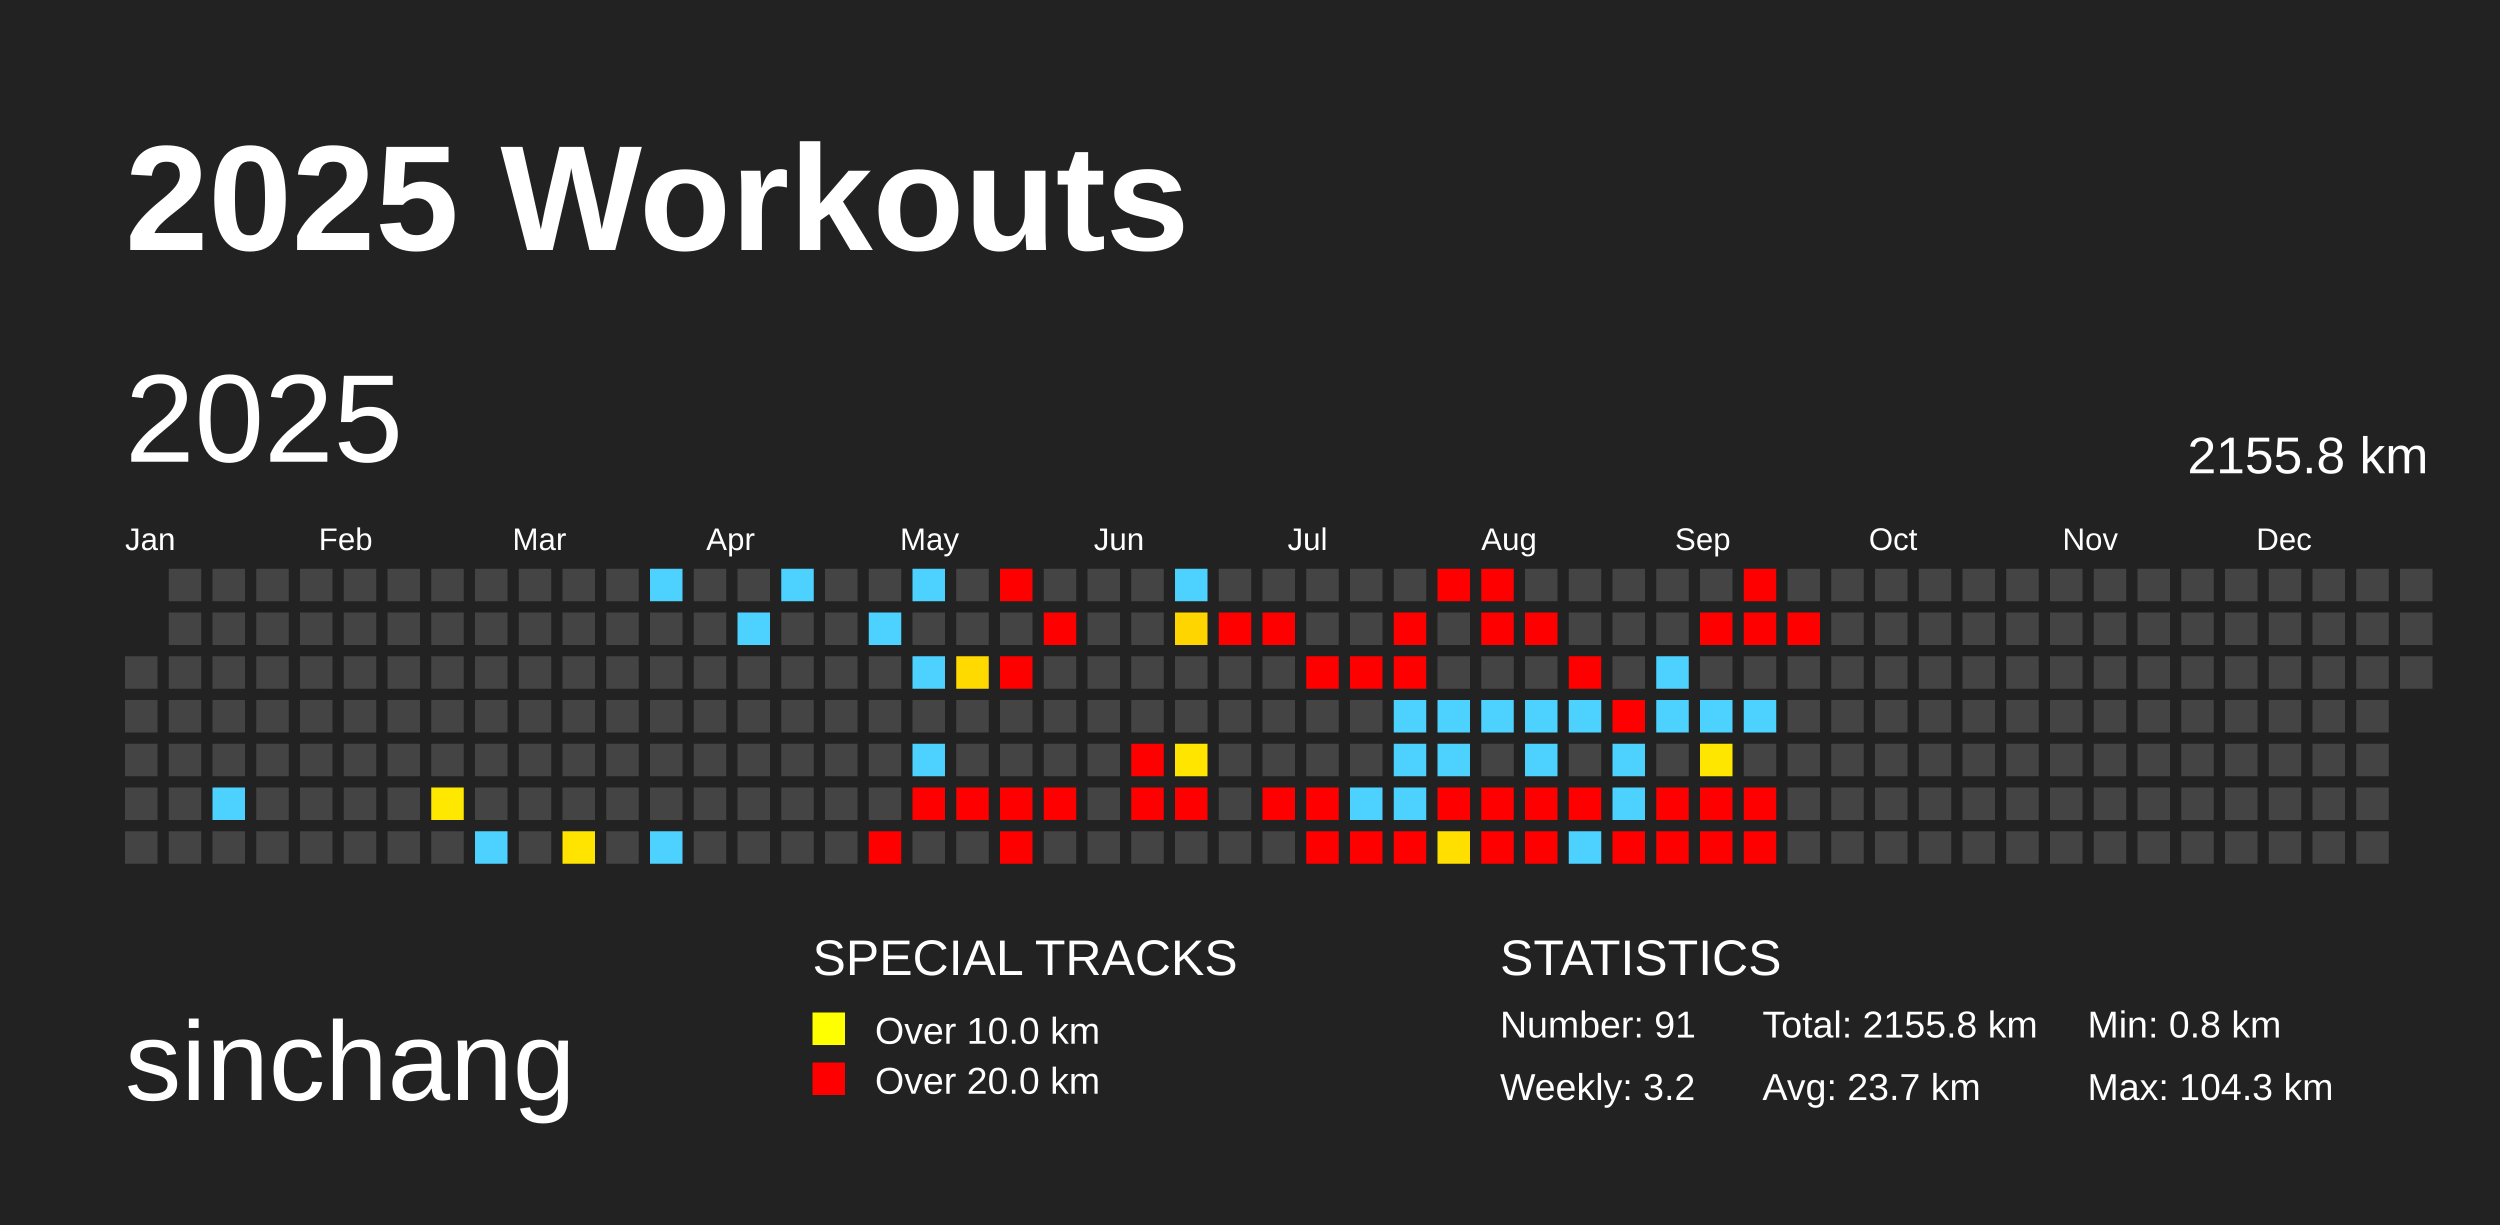
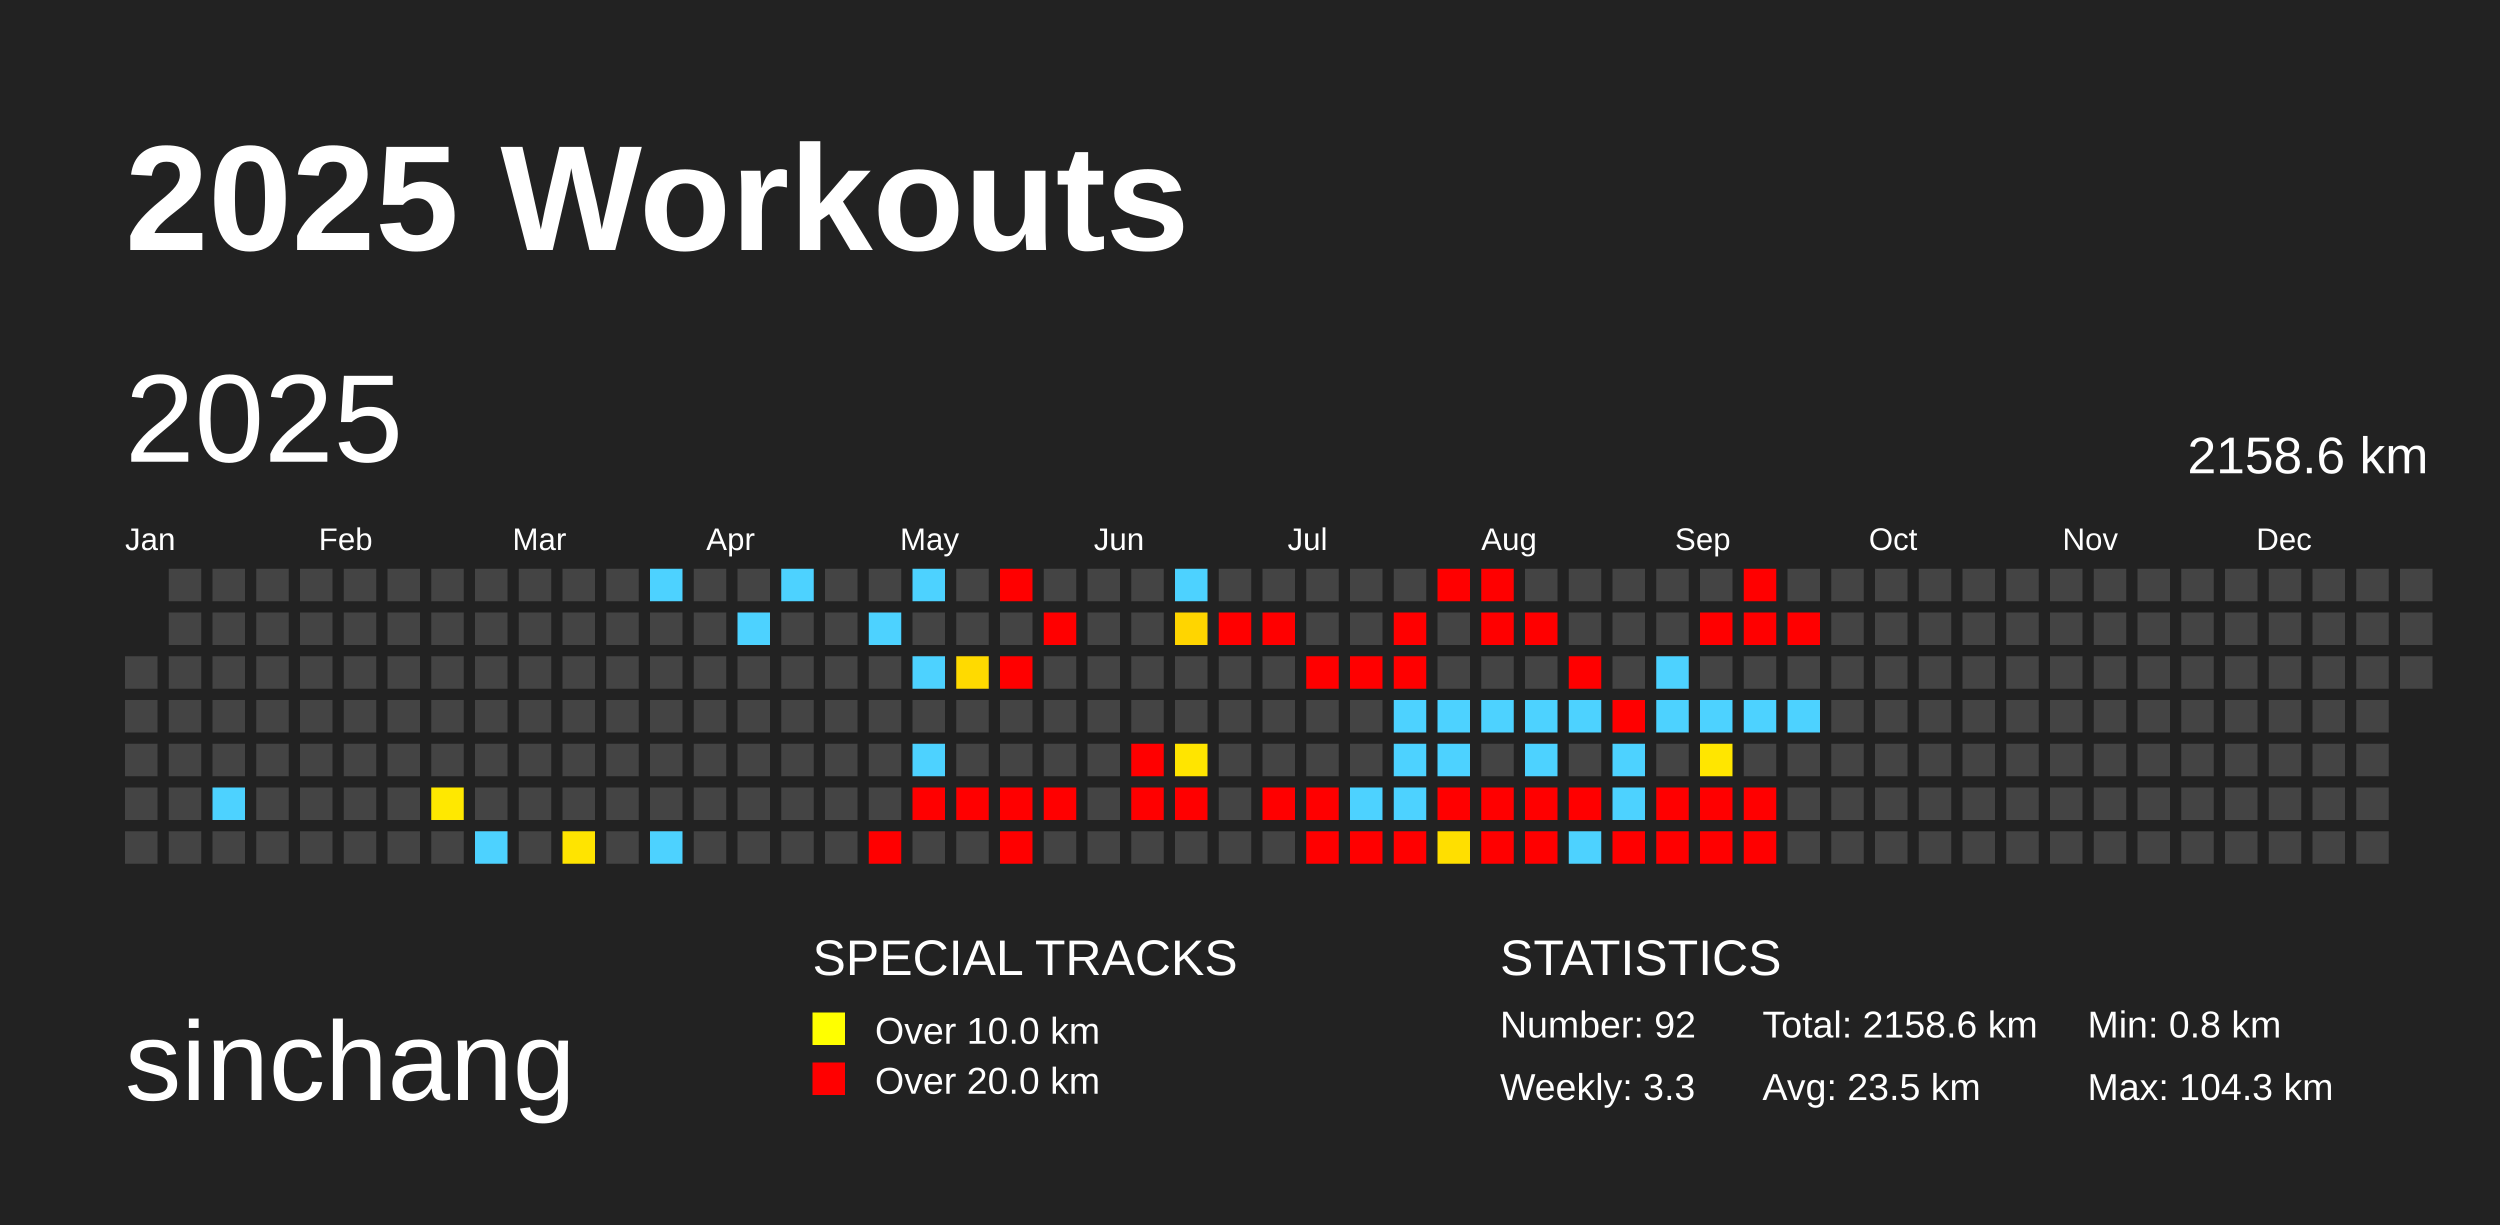
<svg xmlns="http://www.w3.org/2000/svg" baseProfile="full" height="98mm" version="1.1" viewBox="0,0,200,98" width="200mm">
  <defs />
  <rect fill="#222222" height="98" width="200" x="0" y="0" />
  <text fill="#FFFFFF" style="font-size:12px; font-family:Arial; font-weight:bold;" x="10" y="20">2025 Workouts</text>
  <text fill="#FFFFFF" style="font-size:9px; font-family:Arial" x="10" y="88">sinchang</text>
  <text fill="#FFFFFF" style="font-size:4px; font-family:Arial" x="65" y="78">SPECIAL TRACKS</text>
  <rect fill="yellow" height="2.6" width="2.6" x="65" y="81" />
  <text fill="#FFFFFF" style="font-size:3px; font-family:Arial" x="70" y="83.5">Over 10.0 km</text>
  <rect fill="red" height="2.6" width="2.6" x="65" y="85" />
  <text fill="#FFFFFF" style="font-size:3px; font-family:Arial" x="70" y="87.5">Over 20.0 km</text>
  <text fill="#FFFFFF" style="font-size:4px; font-family:Arial" x="120" y="78">STATISTICS</text>
-   <text fill="#FFFFFF" style="font-size:3px; font-family:Arial" x="120" y="83">Number: 91</text>
-   <text fill="#FFFFFF" style="font-size:3px; font-family:Arial" x="120" y="88">Weekly: 3.2</text>
-   <text fill="#FFFFFF" style="font-size:3px; font-family:Arial" x="141" y="83">Total: 2155.8 km</text>
-   <text fill="#FFFFFF" style="font-size:3px; font-family:Arial" x="141" y="88">Avg: 23.7 km</text>
+   <text fill="#FFFFFF" style="font-size:3px; font-family:Arial" x="120" y="83">Number: 92</text>
+   <text fill="#FFFFFF" style="font-size:3px; font-family:Arial" x="120" y="88">Weekly: 3.3</text>
+   <text fill="#FFFFFF" style="font-size:3px; font-family:Arial" x="141" y="83">Total: 2158.6 km</text>
+   <text fill="#FFFFFF" style="font-size:3px; font-family:Arial" x="141" y="88">Avg: 23.5 km</text>
  <text fill="#FFFFFF" style="font-size:3px; font-family:Arial" x="167" y="83">Min: 0.8 km</text>
  <text fill="#FFFFFF" style="font-size:3px; font-family:Arial" x="167" y="88">Max: 104.3 km</text>
  <text dominant-baseline="hanging" fill="#FFFFFF" style="font-size:10.0px; font-family:Arial;" x="10" y="30">2025</text>
-   <text dominant-baseline="hanging" fill="#FFFFFF" style="font-size:4.125px; font-family:Arial;" x="175" y="35">2155.8 km</text>
+   <text dominant-baseline="hanging" fill="#FFFFFF" style="font-size:4.125px; font-family:Arial;" x="175" y="35">2158.6 km</text>
  <text fill="#FFFFFF" style="font-size:2.5px; font-family:Arial" x="10.0" y="44">Jan</text>
  <text fill="#FFFFFF" style="font-size:2.5px; font-family:Arial" x="25.5" y="44">Feb</text>
  <text fill="#FFFFFF" style="font-size:2.5px; font-family:Arial" x="41.0" y="44">Mar</text>
  <text fill="#FFFFFF" style="font-size:2.5px; font-family:Arial" x="56.5" y="44">Apr</text>
  <text fill="#FFFFFF" style="font-size:2.5px; font-family:Arial" x="72.0" y="44">May</text>
  <text fill="#FFFFFF" style="font-size:2.5px; font-family:Arial" x="87.5" y="44">Jun</text>
  <text fill="#FFFFFF" style="font-size:2.5px; font-family:Arial" x="103.0" y="44">Jul</text>
  <text fill="#FFFFFF" style="font-size:2.5px; font-family:Arial" x="118.5" y="44">Aug</text>
  <text fill="#FFFFFF" style="font-size:2.5px; font-family:Arial" x="134.0" y="44">Sep</text>
  <text fill="#FFFFFF" style="font-size:2.5px; font-family:Arial" x="149.5" y="44">Oct</text>
  <text fill="#FFFFFF" style="font-size:2.5px; font-family:Arial" x="165.0" y="44">Nov</text>
  <text fill="#FFFFFF" style="font-size:2.5px; font-family:Arial" x="180.5" y="44">Dec</text>
  <rect fill="#444444" height="2.6" width="2.6" x="10.0" y="52.5" />
  <rect fill="#444444" height="2.6" width="2.6" x="10.0" y="56.0" />
  <rect fill="#444444" height="2.6" width="2.6" x="10.0" y="59.5" />
  <rect fill="#444444" height="2.6" width="2.6" x="10.0" y="63.0" />
  <rect fill="#444444" height="2.6" width="2.6" x="10.0" y="66.5" />
  <rect fill="#444444" height="2.6" width="2.6" x="13.5" y="45.5" />
  <rect fill="#444444" height="2.6" width="2.6" x="13.5" y="49.0" />
  <rect fill="#444444" height="2.6" width="2.6" x="13.5" y="52.5" />
  <rect fill="#444444" height="2.6" width="2.6" x="13.5" y="56.0" />
  <rect fill="#444444" height="2.6" width="2.6" x="13.5" y="59.5" />
  <rect fill="#444444" height="2.6" width="2.6" x="13.5" y="63.0" />
  <rect fill="#444444" height="2.6" width="2.6" x="13.5" y="66.5" />
  <rect fill="#444444" height="2.6" width="2.6" x="17.0" y="45.5" />
  <rect fill="#444444" height="2.6" width="2.6" x="17.0" y="49.0" />
  <rect fill="#444444" height="2.6" width="2.6" x="17.0" y="52.5" />
  <rect fill="#444444" height="2.6" width="2.6" x="17.0" y="56.0" />
  <rect fill="#444444" height="2.6" width="2.6" x="17.0" y="59.5" />
  <rect fill="#4dd2ff" height="2.6" width="2.6" x="17.0" y="63.0" />
  <rect fill="#444444" height="2.6" width="2.6" x="17.0" y="66.5" />
  <rect fill="#444444" height="2.6" width="2.6" x="20.5" y="45.5" />
  <rect fill="#444444" height="2.6" width="2.6" x="20.5" y="49.0" />
  <rect fill="#444444" height="2.6" width="2.6" x="20.5" y="52.5" />
  <rect fill="#444444" height="2.6" width="2.6" x="20.5" y="56.0" />
  <rect fill="#444444" height="2.6" width="2.6" x="20.5" y="59.5" />
  <rect fill="#444444" height="2.6" width="2.6" x="20.5" y="63.0" />
  <rect fill="#444444" height="2.6" width="2.6" x="20.5" y="66.5" />
  <rect fill="#444444" height="2.6" width="2.6" x="24.0" y="45.5" />
  <rect fill="#444444" height="2.6" width="2.6" x="24.0" y="49.0" />
  <rect fill="#444444" height="2.6" width="2.6" x="24.0" y="52.5" />
  <rect fill="#444444" height="2.6" width="2.6" x="24.0" y="56.0" />
  <rect fill="#444444" height="2.6" width="2.6" x="24.0" y="59.5" />
  <rect fill="#444444" height="2.6" width="2.6" x="24.0" y="63.0" />
  <rect fill="#444444" height="2.6" width="2.6" x="24.0" y="66.5" />
  <rect fill="#444444" height="2.6" width="2.6" x="27.5" y="45.5" />
  <rect fill="#444444" height="2.6" width="2.6" x="27.5" y="49.0" />
  <rect fill="#444444" height="2.6" width="2.6" x="27.5" y="52.5" />
  <rect fill="#444444" height="2.6" width="2.6" x="27.5" y="56.0" />
  <rect fill="#444444" height="2.6" width="2.6" x="27.5" y="59.5" />
  <rect fill="#444444" height="2.6" width="2.6" x="27.5" y="63.0" />
  <rect fill="#444444" height="2.6" width="2.6" x="27.5" y="66.5" />
  <rect fill="#444444" height="2.6" width="2.6" x="31.0" y="45.5" />
  <rect fill="#444444" height="2.6" width="2.6" x="31.0" y="49.0" />
  <rect fill="#444444" height="2.6" width="2.6" x="31.0" y="52.5" />
  <rect fill="#444444" height="2.6" width="2.6" x="31.0" y="56.0" />
  <rect fill="#444444" height="2.6" width="2.6" x="31.0" y="59.5" />
  <rect fill="#444444" height="2.6" width="2.6" x="31.0" y="63.0" />
  <rect fill="#444444" height="2.6" width="2.6" x="31.0" y="66.5" />
  <rect fill="#444444" height="2.6" width="2.6" x="34.5" y="45.5" />
  <rect fill="#444444" height="2.6" width="2.6" x="34.5" y="49.0" />
  <rect fill="#444444" height="2.6" width="2.6" x="34.5" y="52.5" />
  <rect fill="#444444" height="2.6" width="2.6" x="34.5" y="56.0" />
  <rect fill="#444444" height="2.6" width="2.6" x="34.5" y="59.5" />
  <rect fill="#ffe800" height="2.6" width="2.6" x="34.5" y="63.0" />
  <rect fill="#444444" height="2.6" width="2.6" x="34.5" y="66.5" />
  <rect fill="#444444" height="2.6" width="2.6" x="38.0" y="45.5" />
  <rect fill="#444444" height="2.6" width="2.6" x="38.0" y="49.0" />
  <rect fill="#444444" height="2.6" width="2.6" x="38.0" y="52.5" />
  <rect fill="#444444" height="2.6" width="2.6" x="38.0" y="56.0" />
  <rect fill="#444444" height="2.6" width="2.6" x="38.0" y="59.5" />
  <rect fill="#444444" height="2.6" width="2.6" x="38.0" y="63.0" />
  <rect fill="#4dd2ff" height="2.6" width="2.6" x="38.0" y="66.5" />
  <rect fill="#444444" height="2.6" width="2.6" x="41.5" y="45.5" />
  <rect fill="#444444" height="2.6" width="2.6" x="41.5" y="49.0" />
  <rect fill="#444444" height="2.6" width="2.6" x="41.5" y="52.5" />
  <rect fill="#444444" height="2.6" width="2.6" x="41.5" y="56.0" />
  <rect fill="#444444" height="2.6" width="2.6" x="41.5" y="59.5" />
  <rect fill="#444444" height="2.6" width="2.6" x="41.5" y="63.0" />
  <rect fill="#444444" height="2.6" width="2.6" x="41.5" y="66.5" />
  <rect fill="#444444" height="2.6" width="2.6" x="45.0" y="45.5" />
  <rect fill="#444444" height="2.6" width="2.6" x="45.0" y="49.0" />
  <rect fill="#444444" height="2.6" width="2.6" x="45.0" y="52.5" />
  <rect fill="#444444" height="2.6" width="2.6" x="45.0" y="56.0" />
  <rect fill="#444444" height="2.6" width="2.6" x="45.0" y="59.5" />
  <rect fill="#444444" height="2.6" width="2.6" x="45.0" y="63.0" />
  <rect fill="#ffe400" height="2.6" width="2.6" x="45.0" y="66.5" />
  <rect fill="#444444" height="2.6" width="2.6" x="48.5" y="45.5" />
  <rect fill="#444444" height="2.6" width="2.6" x="48.5" y="49.0" />
  <rect fill="#444444" height="2.6" width="2.6" x="48.5" y="52.5" />
  <rect fill="#444444" height="2.6" width="2.6" x="48.5" y="56.0" />
  <rect fill="#444444" height="2.6" width="2.6" x="48.5" y="59.5" />
  <rect fill="#444444" height="2.6" width="2.6" x="48.5" y="63.0" />
  <rect fill="#444444" height="2.6" width="2.6" x="48.5" y="66.5" />
  <rect fill="#4dd2ff" height="2.6" width="2.6" x="52.0" y="45.5" />
  <rect fill="#444444" height="2.6" width="2.6" x="52.0" y="49.0" />
  <rect fill="#444444" height="2.6" width="2.6" x="52.0" y="52.5" />
  <rect fill="#444444" height="2.6" width="2.6" x="52.0" y="56.0" />
  <rect fill="#444444" height="2.6" width="2.6" x="52.0" y="59.5" />
  <rect fill="#444444" height="2.6" width="2.6" x="52.0" y="63.0" />
  <rect fill="#4dd2ff" height="2.6" width="2.6" x="52.0" y="66.5" />
  <rect fill="#444444" height="2.6" width="2.6" x="55.5" y="45.5" />
  <rect fill="#444444" height="2.6" width="2.6" x="55.5" y="49.0" />
  <rect fill="#444444" height="2.6" width="2.6" x="55.5" y="52.5" />
  <rect fill="#444444" height="2.6" width="2.6" x="55.5" y="56.0" />
  <rect fill="#444444" height="2.6" width="2.6" x="55.5" y="59.5" />
  <rect fill="#444444" height="2.6" width="2.6" x="55.5" y="63.0" />
  <rect fill="#444444" height="2.6" width="2.6" x="55.5" y="66.5" />
  <rect fill="#444444" height="2.6" width="2.6" x="59.0" y="45.5" />
  <rect fill="#4dd2ff" height="2.6" width="2.6" x="59.0" y="49.0" />
  <rect fill="#444444" height="2.6" width="2.6" x="59.0" y="52.5" />
  <rect fill="#444444" height="2.6" width="2.6" x="59.0" y="56.0" />
  <rect fill="#444444" height="2.6" width="2.6" x="59.0" y="59.5" />
  <rect fill="#444444" height="2.6" width="2.6" x="59.0" y="63.0" />
  <rect fill="#444444" height="2.6" width="2.6" x="59.0" y="66.5" />
  <rect fill="#4dd2ff" height="2.6" width="2.6" x="62.5" y="45.5" />
  <rect fill="#444444" height="2.6" width="2.6" x="62.5" y="49.0" />
  <rect fill="#444444" height="2.6" width="2.6" x="62.5" y="52.5" />
  <rect fill="#444444" height="2.6" width="2.6" x="62.5" y="56.0" />
  <rect fill="#444444" height="2.6" width="2.6" x="62.5" y="59.5" />
  <rect fill="#444444" height="2.6" width="2.6" x="62.5" y="63.0" />
  <rect fill="#444444" height="2.6" width="2.6" x="62.5" y="66.5" />
  <rect fill="#444444" height="2.6" width="2.6" x="66.0" y="45.5" />
  <rect fill="#444444" height="2.6" width="2.6" x="66.0" y="49.0" />
  <rect fill="#444444" height="2.6" width="2.6" x="66.0" y="52.5" />
  <rect fill="#444444" height="2.6" width="2.6" x="66.0" y="56.0" />
  <rect fill="#444444" height="2.6" width="2.6" x="66.0" y="59.5" />
  <rect fill="#444444" height="2.6" width="2.6" x="66.0" y="63.0" />
  <rect fill="#444444" height="2.6" width="2.6" x="66.0" y="66.5" />
  <rect fill="#444444" height="2.6" width="2.6" x="69.5" y="45.5" />
  <rect fill="#4dd2ff" height="2.6" width="2.6" x="69.5" y="49.0" />
  <rect fill="#444444" height="2.6" width="2.6" x="69.5" y="52.5" />
  <rect fill="#444444" height="2.6" width="2.6" x="69.5" y="56.0" />
  <rect fill="#444444" height="2.6" width="2.6" x="69.5" y="59.5" />
  <rect fill="#444444" height="2.6" width="2.6" x="69.5" y="63.0" />
  <rect fill="red" height="2.6" width="2.6" x="69.5" y="66.5" />
  <rect fill="#4dd2ff" height="2.6" width="2.6" x="73.0" y="45.5" />
  <rect fill="#444444" height="2.6" width="2.6" x="73.0" y="49.0" />
  <rect fill="#4dd2ff" height="2.6" width="2.6" x="73.0" y="52.5" />
  <rect fill="#444444" height="2.6" width="2.6" x="73.0" y="56.0" />
  <rect fill="#4dd2ff" height="2.6" width="2.6" x="73.0" y="59.5" />
  <rect fill="red" height="2.6" width="2.6" x="73.0" y="63.0" />
  <rect fill="#444444" height="2.6" width="2.6" x="73.0" y="66.5" />
  <rect fill="#444444" height="2.6" width="2.6" x="76.5" y="45.5" />
  <rect fill="#444444" height="2.6" width="2.6" x="76.5" y="49.0" />
  <rect fill="#ffda00" height="2.6" width="2.6" x="76.5" y="52.5" />
  <rect fill="#444444" height="2.6" width="2.6" x="76.5" y="56.0" />
  <rect fill="#444444" height="2.6" width="2.6" x="76.5" y="59.5" />
  <rect fill="red" height="2.6" width="2.6" x="76.5" y="63.0" />
  <rect fill="#444444" height="2.6" width="2.6" x="76.5" y="66.5" />
  <rect fill="red" height="2.6" width="2.6" x="80.0" y="45.5" />
  <rect fill="#444444" height="2.6" width="2.6" x="80.0" y="49.0" />
  <rect fill="red" height="2.6" width="2.6" x="80.0" y="52.5" />
  <rect fill="#444444" height="2.6" width="2.6" x="80.0" y="56.0" />
  <rect fill="#444444" height="2.6" width="2.6" x="80.0" y="59.5" />
  <rect fill="red" height="2.6" width="2.6" x="80.0" y="63.0" />
  <rect fill="red" height="2.6" width="2.6" x="80.0" y="66.5" />
  <rect fill="#444444" height="2.6" width="2.6" x="83.5" y="45.5" />
  <rect fill="red" height="2.6" width="2.6" x="83.5" y="49.0" />
  <rect fill="#444444" height="2.6" width="2.6" x="83.5" y="52.5" />
  <rect fill="#444444" height="2.6" width="2.6" x="83.5" y="56.0" />
  <rect fill="#444444" height="2.6" width="2.6" x="83.5" y="59.5" />
  <rect fill="red" height="2.6" width="2.6" x="83.5" y="63.0" />
  <rect fill="#444444" height="2.6" width="2.6" x="83.5" y="66.5" />
  <rect fill="#444444" height="2.6" width="2.6" x="87.0" y="45.5" />
  <rect fill="#444444" height="2.6" width="2.6" x="87.0" y="49.0" />
  <rect fill="#444444" height="2.6" width="2.6" x="87.0" y="52.5" />
  <rect fill="#444444" height="2.6" width="2.6" x="87.0" y="56.0" />
  <rect fill="#444444" height="2.6" width="2.6" x="87.0" y="59.5" />
  <rect fill="#444444" height="2.6" width="2.6" x="87.0" y="63.0" />
  <rect fill="#444444" height="2.6" width="2.6" x="87.0" y="66.5" />
  <rect fill="#444444" height="2.6" width="2.6" x="90.5" y="45.5" />
  <rect fill="#444444" height="2.6" width="2.6" x="90.5" y="49.0" />
  <rect fill="#444444" height="2.6" width="2.6" x="90.5" y="52.5" />
  <rect fill="#444444" height="2.6" width="2.6" x="90.5" y="56.0" />
  <rect fill="red" height="2.6" width="2.6" x="90.5" y="59.5" />
  <rect fill="red" height="2.6" width="2.6" x="90.5" y="63.0" />
  <rect fill="#444444" height="2.6" width="2.6" x="90.5" y="66.5" />
  <rect fill="#4dd2ff" height="2.6" width="2.6" x="94.0" y="45.5" />
  <rect fill="#ffd500" height="2.6" width="2.6" x="94.0" y="49.0" />
  <rect fill="#444444" height="2.6" width="2.6" x="94.0" y="52.5" />
  <rect fill="#444444" height="2.6" width="2.6" x="94.0" y="56.0" />
  <rect fill="#ffe500" height="2.6" width="2.6" x="94.0" y="59.5" />
  <rect fill="red" height="2.6" width="2.6" x="94.0" y="63.0" />
  <rect fill="#444444" height="2.6" width="2.6" x="94.0" y="66.5" />
  <rect fill="#444444" height="2.6" width="2.6" x="97.5" y="45.5" />
  <rect fill="red" height="2.6" width="2.6" x="97.5" y="49.0" />
  <rect fill="#444444" height="2.6" width="2.6" x="97.5" y="52.5" />
  <rect fill="#444444" height="2.6" width="2.6" x="97.5" y="56.0" />
  <rect fill="#444444" height="2.6" width="2.6" x="97.5" y="59.5" />
  <rect fill="#444444" height="2.6" width="2.6" x="97.5" y="63.0" />
  <rect fill="#444444" height="2.6" width="2.6" x="97.5" y="66.5" />
  <rect fill="#444444" height="2.6" width="2.6" x="101.0" y="45.5" />
  <rect fill="red" height="2.6" width="2.6" x="101.0" y="49.0" />
  <rect fill="#444444" height="2.6" width="2.6" x="101.0" y="52.5" />
  <rect fill="#444444" height="2.6" width="2.6" x="101.0" y="56.0" />
  <rect fill="#444444" height="2.6" width="2.6" x="101.0" y="59.5" />
  <rect fill="red" height="2.6" width="2.6" x="101.0" y="63.0" />
  <rect fill="#444444" height="2.6" width="2.6" x="101.0" y="66.5" />
  <rect fill="#444444" height="2.6" width="2.6" x="104.5" y="45.5" />
  <rect fill="#444444" height="2.6" width="2.6" x="104.5" y="49.0" />
  <rect fill="red" height="2.6" width="2.6" x="104.5" y="52.5" />
  <rect fill="#444444" height="2.6" width="2.6" x="104.5" y="56.0" />
  <rect fill="#444444" height="2.6" width="2.6" x="104.5" y="59.5" />
  <rect fill="red" height="2.6" width="2.6" x="104.5" y="63.0" />
  <rect fill="red" height="2.6" width="2.6" x="104.5" y="66.5" />
  <rect fill="#444444" height="2.6" width="2.6" x="108.0" y="45.5" />
  <rect fill="#444444" height="2.6" width="2.6" x="108.0" y="49.0" />
  <rect fill="red" height="2.6" width="2.6" x="108.0" y="52.5" />
  <rect fill="#444444" height="2.6" width="2.6" x="108.0" y="56.0" />
  <rect fill="#444444" height="2.6" width="2.6" x="108.0" y="59.5" />
  <rect fill="#4dd2ff" height="2.6" width="2.6" x="108.0" y="63.0" />
  <rect fill="red" height="2.6" width="2.6" x="108.0" y="66.5" />
  <rect fill="#444444" height="2.6" width="2.6" x="111.5" y="45.5" />
  <rect fill="red" height="2.6" width="2.6" x="111.5" y="49.0" />
  <rect fill="red" height="2.6" width="2.6" x="111.5" y="52.5" />
  <rect fill="#4dd2ff" height="2.6" width="2.6" x="111.5" y="56.0" />
  <rect fill="#4dd2ff" height="2.6" width="2.6" x="111.5" y="59.5" />
  <rect fill="#4dd2ff" height="2.6" width="2.6" x="111.5" y="63.0" />
  <rect fill="red" height="2.6" width="2.6" x="111.5" y="66.5" />
  <rect fill="red" height="2.6" width="2.6" x="115.0" y="45.5" />
  <rect fill="#444444" height="2.6" width="2.6" x="115.0" y="49.0" />
  <rect fill="#444444" height="2.6" width="2.6" x="115.0" y="52.5" />
  <rect fill="#4dd2ff" height="2.6" width="2.6" x="115.0" y="56.0" />
  <rect fill="#4dd2ff" height="2.6" width="2.6" x="115.0" y="59.5" />
  <rect fill="red" height="2.6" width="2.6" x="115.0" y="63.0" />
  <rect fill="#ffdf00" height="2.6" width="2.6" x="115.0" y="66.5" />
  <rect fill="red" height="2.6" width="2.6" x="118.5" y="45.5" />
  <rect fill="red" height="2.6" width="2.6" x="118.5" y="49.0" />
  <rect fill="#444444" height="2.6" width="2.6" x="118.5" y="52.5" />
  <rect fill="#4dd2ff" height="2.6" width="2.6" x="118.5" y="56.0" />
  <rect fill="#444444" height="2.6" width="2.6" x="118.5" y="59.5" />
  <rect fill="red" height="2.6" width="2.6" x="118.5" y="63.0" />
  <rect fill="red" height="2.6" width="2.6" x="118.5" y="66.5" />
  <rect fill="#444444" height="2.6" width="2.6" x="122.0" y="45.5" />
  <rect fill="red" height="2.6" width="2.6" x="122.0" y="49.0" />
  <rect fill="#444444" height="2.6" width="2.6" x="122.0" y="52.5" />
  <rect fill="#4dd2ff" height="2.6" width="2.6" x="122.0" y="56.0" />
  <rect fill="#4dd2ff" height="2.6" width="2.6" x="122.0" y="59.5" />
  <rect fill="red" height="2.6" width="2.6" x="122.0" y="63.0" />
  <rect fill="red" height="2.6" width="2.6" x="122.0" y="66.5" />
  <rect fill="#444444" height="2.6" width="2.6" x="125.5" y="45.5" />
  <rect fill="#444444" height="2.6" width="2.6" x="125.5" y="49.0" />
  <rect fill="red" height="2.6" width="2.6" x="125.5" y="52.5" />
  <rect fill="#4dd2ff" height="2.6" width="2.6" x="125.5" y="56.0" />
  <rect fill="#444444" height="2.6" width="2.6" x="125.5" y="59.5" />
  <rect fill="red" height="2.6" width="2.6" x="125.5" y="63.0" />
  <rect fill="#4dd2ff" height="2.6" width="2.6" x="125.5" y="66.5" />
  <rect fill="#444444" height="2.6" width="2.6" x="129.0" y="45.5" />
  <rect fill="#444444" height="2.6" width="2.6" x="129.0" y="49.0" />
  <rect fill="#444444" height="2.6" width="2.6" x="129.0" y="52.5" />
  <rect fill="red" height="2.6" width="2.6" x="129.0" y="56.0" />
  <rect fill="#4dd2ff" height="2.6" width="2.6" x="129.0" y="59.5" />
  <rect fill="#4dd2ff" height="2.6" width="2.6" x="129.0" y="63.0" />
  <rect fill="red" height="2.6" width="2.6" x="129.0" y="66.5" />
  <rect fill="#444444" height="2.6" width="2.6" x="132.5" y="45.5" />
  <rect fill="#444444" height="2.6" width="2.6" x="132.5" y="49.0" />
  <rect fill="#4dd2ff" height="2.6" width="2.6" x="132.5" y="52.5" />
  <rect fill="#4dd2ff" height="2.6" width="2.6" x="132.5" y="56.0" />
  <rect fill="#444444" height="2.6" width="2.6" x="132.5" y="59.5" />
  <rect fill="red" height="2.6" width="2.6" x="132.5" y="63.0" />
  <rect fill="red" height="2.6" width="2.6" x="132.5" y="66.5" />
  <rect fill="#444444" height="2.6" width="2.6" x="136.0" y="45.5" />
  <rect fill="red" height="2.6" width="2.6" x="136.0" y="49.0" />
  <rect fill="#444444" height="2.6" width="2.6" x="136.0" y="52.5" />
  <rect fill="#4dd2ff" height="2.6" width="2.6" x="136.0" y="56.0" />
  <rect fill="#ffe600" height="2.6" width="2.6" x="136.0" y="59.5" />
  <rect fill="red" height="2.6" width="2.6" x="136.0" y="63.0" />
  <rect fill="red" height="2.6" width="2.6" x="136.0" y="66.5" />
  <rect fill="red" height="2.6" width="2.6" x="139.5" y="45.5" />
  <rect fill="red" height="2.6" width="2.6" x="139.5" y="49.0" />
  <rect fill="#444444" height="2.6" width="2.6" x="139.5" y="52.5" />
  <rect fill="#4dd2ff" height="2.6" width="2.6" x="139.5" y="56.0" />
  <rect fill="#444444" height="2.6" width="2.6" x="139.5" y="59.5" />
  <rect fill="red" height="2.6" width="2.6" x="139.5" y="63.0" />
  <rect fill="red" height="2.6" width="2.6" x="139.5" y="66.5" />
  <rect fill="#444444" height="2.6" width="2.6" x="143.0" y="45.5" />
  <rect fill="red" height="2.6" width="2.6" x="143.0" y="49.0" />
  <rect fill="#444444" height="2.6" width="2.6" x="143.0" y="52.5" />
-   <rect fill="#444444" height="2.6" width="2.6" x="143.0" y="56.0" />
+   <rect fill="#4dd2ff" height="2.6" width="2.6" x="143.0" y="56.0" />
  <rect fill="#444444" height="2.6" width="2.6" x="143.0" y="59.5" />
  <rect fill="#444444" height="2.6" width="2.6" x="143.0" y="63.0" />
  <rect fill="#444444" height="2.6" width="2.6" x="143.0" y="66.5" />
  <rect fill="#444444" height="2.6" width="2.6" x="146.5" y="45.5" />
  <rect fill="#444444" height="2.6" width="2.6" x="146.5" y="49.0" />
  <rect fill="#444444" height="2.6" width="2.6" x="146.5" y="52.5" />
  <rect fill="#444444" height="2.6" width="2.6" x="146.5" y="56.0" />
  <rect fill="#444444" height="2.6" width="2.6" x="146.5" y="59.5" />
  <rect fill="#444444" height="2.6" width="2.6" x="146.5" y="63.0" />
  <rect fill="#444444" height="2.6" width="2.6" x="146.5" y="66.5" />
  <rect fill="#444444" height="2.6" width="2.6" x="150.0" y="45.5" />
  <rect fill="#444444" height="2.6" width="2.6" x="150.0" y="49.0" />
  <rect fill="#444444" height="2.6" width="2.6" x="150.0" y="52.5" />
  <rect fill="#444444" height="2.6" width="2.6" x="150.0" y="56.0" />
  <rect fill="#444444" height="2.6" width="2.6" x="150.0" y="59.5" />
  <rect fill="#444444" height="2.6" width="2.6" x="150.0" y="63.0" />
  <rect fill="#444444" height="2.6" width="2.6" x="150.0" y="66.5" />
  <rect fill="#444444" height="2.6" width="2.6" x="153.5" y="45.5" />
  <rect fill="#444444" height="2.6" width="2.6" x="153.5" y="49.0" />
  <rect fill="#444444" height="2.6" width="2.6" x="153.5" y="52.5" />
  <rect fill="#444444" height="2.6" width="2.6" x="153.5" y="56.0" />
  <rect fill="#444444" height="2.6" width="2.6" x="153.5" y="59.5" />
  <rect fill="#444444" height="2.6" width="2.6" x="153.5" y="63.0" />
  <rect fill="#444444" height="2.6" width="2.6" x="153.5" y="66.5" />
  <rect fill="#444444" height="2.6" width="2.6" x="157.0" y="45.5" />
  <rect fill="#444444" height="2.6" width="2.6" x="157.0" y="49.0" />
  <rect fill="#444444" height="2.6" width="2.6" x="157.0" y="52.5" />
  <rect fill="#444444" height="2.6" width="2.6" x="157.0" y="56.0" />
  <rect fill="#444444" height="2.6" width="2.6" x="157.0" y="59.5" />
  <rect fill="#444444" height="2.6" width="2.6" x="157.0" y="63.0" />
  <rect fill="#444444" height="2.6" width="2.6" x="157.0" y="66.5" />
  <rect fill="#444444" height="2.6" width="2.6" x="160.5" y="45.5" />
  <rect fill="#444444" height="2.6" width="2.6" x="160.5" y="49.0" />
  <rect fill="#444444" height="2.6" width="2.6" x="160.5" y="52.5" />
  <rect fill="#444444" height="2.6" width="2.6" x="160.5" y="56.0" />
  <rect fill="#444444" height="2.6" width="2.6" x="160.5" y="59.5" />
  <rect fill="#444444" height="2.6" width="2.6" x="160.5" y="63.0" />
  <rect fill="#444444" height="2.6" width="2.6" x="160.5" y="66.5" />
  <rect fill="#444444" height="2.6" width="2.6" x="164.0" y="45.5" />
  <rect fill="#444444" height="2.6" width="2.6" x="164.0" y="49.0" />
  <rect fill="#444444" height="2.6" width="2.6" x="164.0" y="52.5" />
  <rect fill="#444444" height="2.6" width="2.6" x="164.0" y="56.0" />
  <rect fill="#444444" height="2.6" width="2.6" x="164.0" y="59.5" />
  <rect fill="#444444" height="2.6" width="2.6" x="164.0" y="63.0" />
  <rect fill="#444444" height="2.6" width="2.6" x="164.0" y="66.5" />
  <rect fill="#444444" height="2.6" width="2.6" x="167.5" y="45.5" />
  <rect fill="#444444" height="2.6" width="2.6" x="167.5" y="49.0" />
  <rect fill="#444444" height="2.6" width="2.6" x="167.5" y="52.5" />
  <rect fill="#444444" height="2.6" width="2.6" x="167.5" y="56.0" />
  <rect fill="#444444" height="2.6" width="2.6" x="167.5" y="59.5" />
  <rect fill="#444444" height="2.6" width="2.6" x="167.5" y="63.0" />
  <rect fill="#444444" height="2.6" width="2.6" x="167.5" y="66.5" />
  <rect fill="#444444" height="2.6" width="2.6" x="171.0" y="45.5" />
  <rect fill="#444444" height="2.6" width="2.6" x="171.0" y="49.0" />
  <rect fill="#444444" height="2.6" width="2.6" x="171.0" y="52.5" />
  <rect fill="#444444" height="2.6" width="2.6" x="171.0" y="56.0" />
  <rect fill="#444444" height="2.6" width="2.6" x="171.0" y="59.5" />
  <rect fill="#444444" height="2.6" width="2.6" x="171.0" y="63.0" />
  <rect fill="#444444" height="2.6" width="2.6" x="171.0" y="66.5" />
  <rect fill="#444444" height="2.6" width="2.6" x="174.5" y="45.5" />
  <rect fill="#444444" height="2.6" width="2.6" x="174.5" y="49.0" />
  <rect fill="#444444" height="2.6" width="2.6" x="174.5" y="52.5" />
  <rect fill="#444444" height="2.6" width="2.6" x="174.5" y="56.0" />
  <rect fill="#444444" height="2.6" width="2.6" x="174.5" y="59.5" />
  <rect fill="#444444" height="2.6" width="2.6" x="174.5" y="63.0" />
  <rect fill="#444444" height="2.6" width="2.6" x="174.5" y="66.5" />
  <rect fill="#444444" height="2.6" width="2.6" x="178.0" y="45.5" />
  <rect fill="#444444" height="2.6" width="2.6" x="178.0" y="49.0" />
  <rect fill="#444444" height="2.6" width="2.6" x="178.0" y="52.5" />
  <rect fill="#444444" height="2.6" width="2.6" x="178.0" y="56.0" />
  <rect fill="#444444" height="2.6" width="2.6" x="178.0" y="59.5" />
  <rect fill="#444444" height="2.6" width="2.6" x="178.0" y="63.0" />
  <rect fill="#444444" height="2.6" width="2.6" x="178.0" y="66.5" />
  <rect fill="#444444" height="2.6" width="2.6" x="181.5" y="45.5" />
  <rect fill="#444444" height="2.6" width="2.6" x="181.5" y="49.0" />
  <rect fill="#444444" height="2.6" width="2.6" x="181.5" y="52.5" />
  <rect fill="#444444" height="2.6" width="2.6" x="181.5" y="56.0" />
  <rect fill="#444444" height="2.6" width="2.6" x="181.5" y="59.5" />
  <rect fill="#444444" height="2.6" width="2.6" x="181.5" y="63.0" />
  <rect fill="#444444" height="2.6" width="2.6" x="181.5" y="66.5" />
  <rect fill="#444444" height="2.6" width="2.6" x="185.0" y="45.5" />
  <rect fill="#444444" height="2.6" width="2.6" x="185.0" y="49.0" />
  <rect fill="#444444" height="2.6" width="2.6" x="185.0" y="52.5" />
  <rect fill="#444444" height="2.6" width="2.6" x="185.0" y="56.0" />
  <rect fill="#444444" height="2.6" width="2.6" x="185.0" y="59.5" />
  <rect fill="#444444" height="2.6" width="2.6" x="185.0" y="63.0" />
  <rect fill="#444444" height="2.6" width="2.6" x="185.0" y="66.5" />
  <rect fill="#444444" height="2.6" width="2.6" x="188.5" y="45.5" />
  <rect fill="#444444" height="2.6" width="2.6" x="188.5" y="49.0" />
  <rect fill="#444444" height="2.6" width="2.6" x="188.5" y="52.5" />
  <rect fill="#444444" height="2.6" width="2.6" x="188.5" y="56.0" />
  <rect fill="#444444" height="2.6" width="2.6" x="188.5" y="59.5" />
  <rect fill="#444444" height="2.6" width="2.6" x="188.5" y="63.0" />
  <rect fill="#444444" height="2.6" width="2.6" x="188.5" y="66.5" />
  <rect fill="#444444" height="2.6" width="2.6" x="192.0" y="45.5" />
  <rect fill="#444444" height="2.6" width="2.6" x="192.0" y="49.0" />
  <rect fill="#444444" height="2.6" width="2.6" x="192.0" y="52.5" />
</svg>
